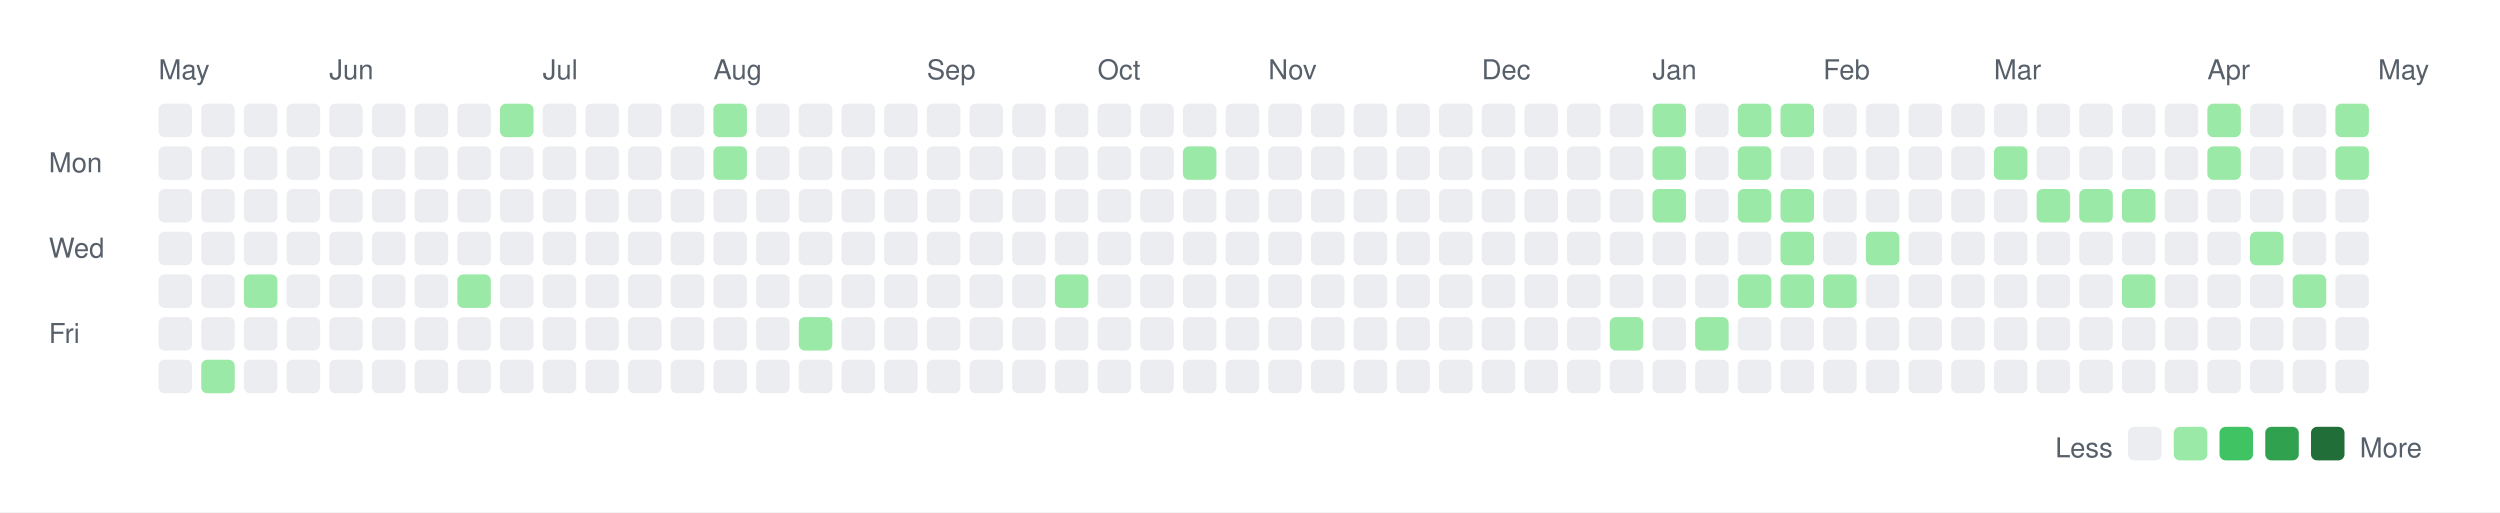
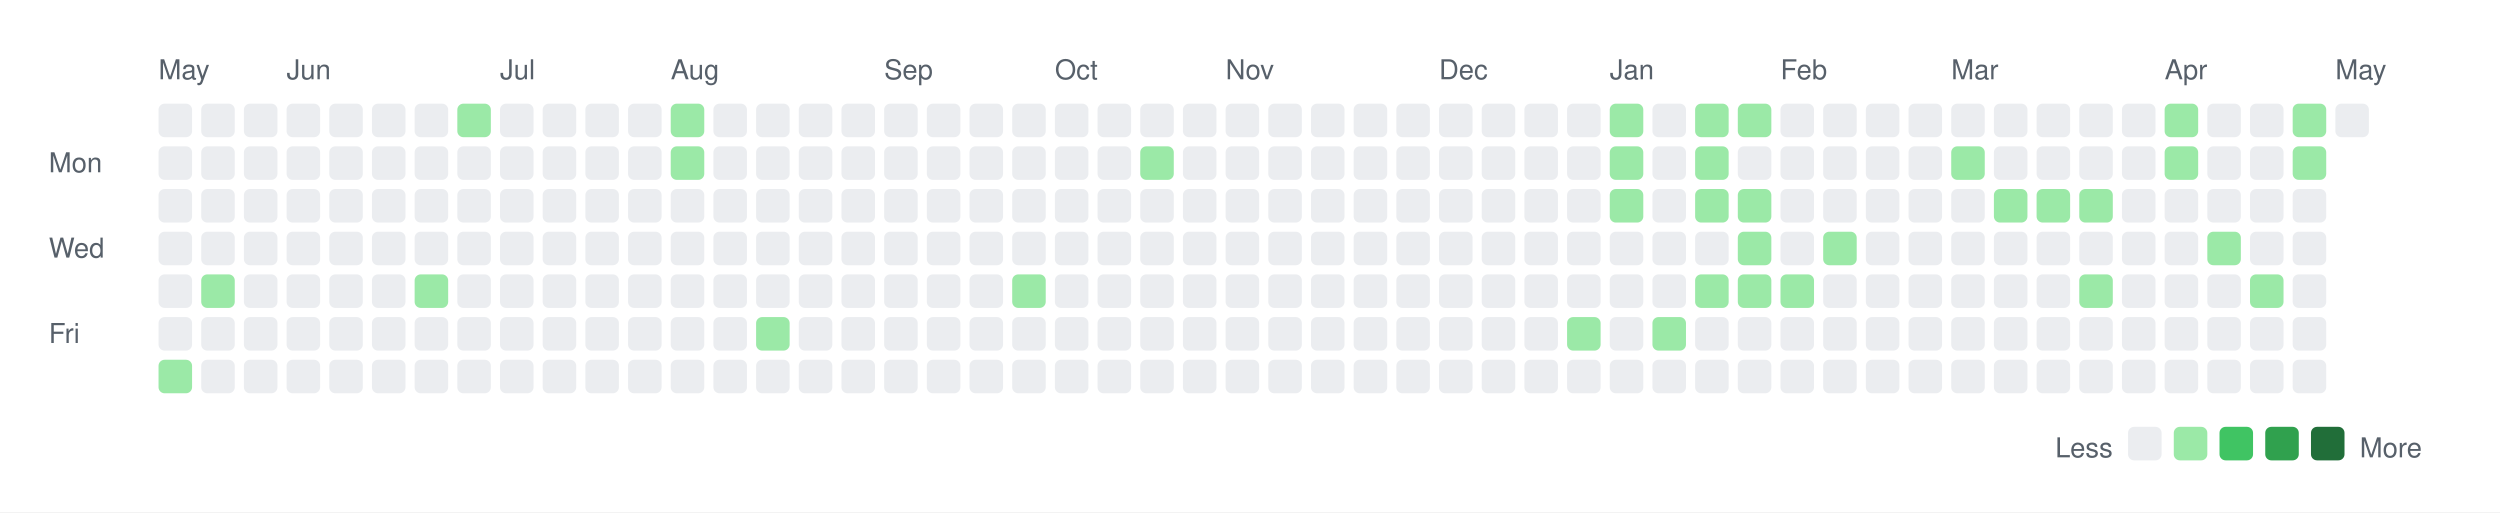
<svg xmlns="http://www.w3.org/2000/svg" width="820" height="168">
  <rect width="820" height="168" fill="white" />
  <style>
    text { font-family: -apple-system, BlinkMacSystemFont, "Segoe UI", Helvetica, Arial, sans-serif; font-size: 9px; fill: #57606a; }
    .legend { font-size: 9px; }
  </style>
  <text x="52" y="26">May</text>
-   <text x="108" y="26">Jun</text>
-   <text x="178" y="26">Jul</text>
-   <text x="234" y="26">Aug</text>
-   <text x="304" y="26">Sep</text>
-   <text x="360" y="26">Oct</text>
-   <text x="416" y="26">Nov</text>
-   <text x="486" y="26">Dec</text>
-   <text x="542" y="26">Jan</text>
-   <text x="598" y="26">Feb</text>
-   <text x="654" y="26">Mar</text>
-   <text x="724" y="26">Apr</text>
-   <text x="780" y="26">May</text>
+   <text x="94" y="26">Jun</text>
+   <text x="164" y="26">Jul</text>
+   <text x="220" y="26">Aug</text>
+   <text x="290" y="26">Sep</text>
+   <text x="346" y="26">Oct</text>
+   <text x="402" y="26">Nov</text>
+   <text x="472" y="26">Dec</text>
+   <text x="528" y="26">Jan</text>
+   <text x="584" y="26">Feb</text>
+   <text x="640" y="26">Mar</text>
+   <text x="710" y="26">Apr</text>
+   <text x="766" y="26">May</text>
  <text x="16" y="56.5">Mon</text>
  <text x="16" y="84.5">Wed</text>
  <text x="16" y="112.5">Fri</text>
  <rect x="52" y="34" width="11" height="11" rx="2" ry="2" fill="#ebedf0" />
  <rect x="52" y="48" width="11" height="11" rx="2" ry="2" fill="#ebedf0" />
  <rect x="52" y="62" width="11" height="11" rx="2" ry="2" fill="#ebedf0" />
  <rect x="52" y="76" width="11" height="11" rx="2" ry="2" fill="#ebedf0" />
  <rect x="52" y="90" width="11" height="11" rx="2" ry="2" fill="#ebedf0" />
  <rect x="52" y="104" width="11" height="11" rx="2" ry="2" fill="#ebedf0" />
-   <rect x="52" y="118" width="11" height="11" rx="2" ry="2" fill="#ebedf0" />
+   <rect x="52" y="118" width="11" height="11" rx="2" ry="2" fill="#9be9a7" />
  <rect x="66" y="34" width="11" height="11" rx="2" ry="2" fill="#ebedf0" />
  <rect x="66" y="48" width="11" height="11" rx="2" ry="2" fill="#ebedf0" />
  <rect x="66" y="62" width="11" height="11" rx="2" ry="2" fill="#ebedf0" />
  <rect x="66" y="76" width="11" height="11" rx="2" ry="2" fill="#ebedf0" />
-   <rect x="66" y="90" width="11" height="11" rx="2" ry="2" fill="#ebedf0" />
+   <rect x="66" y="90" width="11" height="11" rx="2" ry="2" fill="#9be9a7" />
  <rect x="66" y="104" width="11" height="11" rx="2" ry="2" fill="#ebedf0" />
-   <rect x="66" y="118" width="11" height="11" rx="2" ry="2" fill="#9be9a7" />
+   <rect x="66" y="118" width="11" height="11" rx="2" ry="2" fill="#ebedf0" />
  <rect x="80" y="34" width="11" height="11" rx="2" ry="2" fill="#ebedf0" />
  <rect x="80" y="48" width="11" height="11" rx="2" ry="2" fill="#ebedf0" />
  <rect x="80" y="62" width="11" height="11" rx="2" ry="2" fill="#ebedf0" />
  <rect x="80" y="76" width="11" height="11" rx="2" ry="2" fill="#ebedf0" />
-   <rect x="80" y="90" width="11" height="11" rx="2" ry="2" fill="#9be9a7" />
+   <rect x="80" y="90" width="11" height="11" rx="2" ry="2" fill="#ebedf0" />
  <rect x="80" y="104" width="11" height="11" rx="2" ry="2" fill="#ebedf0" />
  <rect x="80" y="118" width="11" height="11" rx="2" ry="2" fill="#ebedf0" />
  <rect x="94" y="34" width="11" height="11" rx="2" ry="2" fill="#ebedf0" />
  <rect x="94" y="48" width="11" height="11" rx="2" ry="2" fill="#ebedf0" />
  <rect x="94" y="62" width="11" height="11" rx="2" ry="2" fill="#ebedf0" />
  <rect x="94" y="76" width="11" height="11" rx="2" ry="2" fill="#ebedf0" />
  <rect x="94" y="90" width="11" height="11" rx="2" ry="2" fill="#ebedf0" />
  <rect x="94" y="104" width="11" height="11" rx="2" ry="2" fill="#ebedf0" />
  <rect x="94" y="118" width="11" height="11" rx="2" ry="2" fill="#ebedf0" />
  <rect x="108" y="34" width="11" height="11" rx="2" ry="2" fill="#ebedf0" />
  <rect x="108" y="48" width="11" height="11" rx="2" ry="2" fill="#ebedf0" />
  <rect x="108" y="62" width="11" height="11" rx="2" ry="2" fill="#ebedf0" />
  <rect x="108" y="76" width="11" height="11" rx="2" ry="2" fill="#ebedf0" />
  <rect x="108" y="90" width="11" height="11" rx="2" ry="2" fill="#ebedf0" />
  <rect x="108" y="104" width="11" height="11" rx="2" ry="2" fill="#ebedf0" />
  <rect x="108" y="118" width="11" height="11" rx="2" ry="2" fill="#ebedf0" />
  <rect x="122" y="34" width="11" height="11" rx="2" ry="2" fill="#ebedf0" />
  <rect x="122" y="48" width="11" height="11" rx="2" ry="2" fill="#ebedf0" />
  <rect x="122" y="62" width="11" height="11" rx="2" ry="2" fill="#ebedf0" />
  <rect x="122" y="76" width="11" height="11" rx="2" ry="2" fill="#ebedf0" />
  <rect x="122" y="90" width="11" height="11" rx="2" ry="2" fill="#ebedf0" />
  <rect x="122" y="104" width="11" height="11" rx="2" ry="2" fill="#ebedf0" />
  <rect x="122" y="118" width="11" height="11" rx="2" ry="2" fill="#ebedf0" />
  <rect x="136" y="34" width="11" height="11" rx="2" ry="2" fill="#ebedf0" />
  <rect x="136" y="48" width="11" height="11" rx="2" ry="2" fill="#ebedf0" />
  <rect x="136" y="62" width="11" height="11" rx="2" ry="2" fill="#ebedf0" />
  <rect x="136" y="76" width="11" height="11" rx="2" ry="2" fill="#ebedf0" />
-   <rect x="136" y="90" width="11" height="11" rx="2" ry="2" fill="#ebedf0" />
+   <rect x="136" y="90" width="11" height="11" rx="2" ry="2" fill="#9be9a7" />
  <rect x="136" y="104" width="11" height="11" rx="2" ry="2" fill="#ebedf0" />
  <rect x="136" y="118" width="11" height="11" rx="2" ry="2" fill="#ebedf0" />
-   <rect x="150" y="34" width="11" height="11" rx="2" ry="2" fill="#ebedf0" />
+   <rect x="150" y="34" width="11" height="11" rx="2" ry="2" fill="#9be9a7" />
  <rect x="150" y="48" width="11" height="11" rx="2" ry="2" fill="#ebedf0" />
  <rect x="150" y="62" width="11" height="11" rx="2" ry="2" fill="#ebedf0" />
  <rect x="150" y="76" width="11" height="11" rx="2" ry="2" fill="#ebedf0" />
-   <rect x="150" y="90" width="11" height="11" rx="2" ry="2" fill="#9be9a7" />
+   <rect x="150" y="90" width="11" height="11" rx="2" ry="2" fill="#ebedf0" />
  <rect x="150" y="104" width="11" height="11" rx="2" ry="2" fill="#ebedf0" />
  <rect x="150" y="118" width="11" height="11" rx="2" ry="2" fill="#ebedf0" />
-   <rect x="164" y="34" width="11" height="11" rx="2" ry="2" fill="#9be9a7" />
+   <rect x="164" y="34" width="11" height="11" rx="2" ry="2" fill="#ebedf0" />
  <rect x="164" y="48" width="11" height="11" rx="2" ry="2" fill="#ebedf0" />
  <rect x="164" y="62" width="11" height="11" rx="2" ry="2" fill="#ebedf0" />
  <rect x="164" y="76" width="11" height="11" rx="2" ry="2" fill="#ebedf0" />
  <rect x="164" y="90" width="11" height="11" rx="2" ry="2" fill="#ebedf0" />
  <rect x="164" y="104" width="11" height="11" rx="2" ry="2" fill="#ebedf0" />
  <rect x="164" y="118" width="11" height="11" rx="2" ry="2" fill="#ebedf0" />
  <rect x="178" y="34" width="11" height="11" rx="2" ry="2" fill="#ebedf0" />
  <rect x="178" y="48" width="11" height="11" rx="2" ry="2" fill="#ebedf0" />
  <rect x="178" y="62" width="11" height="11" rx="2" ry="2" fill="#ebedf0" />
  <rect x="178" y="76" width="11" height="11" rx="2" ry="2" fill="#ebedf0" />
  <rect x="178" y="90" width="11" height="11" rx="2" ry="2" fill="#ebedf0" />
  <rect x="178" y="104" width="11" height="11" rx="2" ry="2" fill="#ebedf0" />
  <rect x="178" y="118" width="11" height="11" rx="2" ry="2" fill="#ebedf0" />
  <rect x="192" y="34" width="11" height="11" rx="2" ry="2" fill="#ebedf0" />
  <rect x="192" y="48" width="11" height="11" rx="2" ry="2" fill="#ebedf0" />
  <rect x="192" y="62" width="11" height="11" rx="2" ry="2" fill="#ebedf0" />
  <rect x="192" y="76" width="11" height="11" rx="2" ry="2" fill="#ebedf0" />
  <rect x="192" y="90" width="11" height="11" rx="2" ry="2" fill="#ebedf0" />
  <rect x="192" y="104" width="11" height="11" rx="2" ry="2" fill="#ebedf0" />
  <rect x="192" y="118" width="11" height="11" rx="2" ry="2" fill="#ebedf0" />
  <rect x="206" y="34" width="11" height="11" rx="2" ry="2" fill="#ebedf0" />
  <rect x="206" y="48" width="11" height="11" rx="2" ry="2" fill="#ebedf0" />
  <rect x="206" y="62" width="11" height="11" rx="2" ry="2" fill="#ebedf0" />
  <rect x="206" y="76" width="11" height="11" rx="2" ry="2" fill="#ebedf0" />
  <rect x="206" y="90" width="11" height="11" rx="2" ry="2" fill="#ebedf0" />
  <rect x="206" y="104" width="11" height="11" rx="2" ry="2" fill="#ebedf0" />
  <rect x="206" y="118" width="11" height="11" rx="2" ry="2" fill="#ebedf0" />
-   <rect x="220" y="34" width="11" height="11" rx="2" ry="2" fill="#ebedf0" />
-   <rect x="220" y="48" width="11" height="11" rx="2" ry="2" fill="#ebedf0" />
+   <rect x="220" y="34" width="11" height="11" rx="2" ry="2" fill="#9be9a7" />
+   <rect x="220" y="48" width="11" height="11" rx="2" ry="2" fill="#9be9a7" />
  <rect x="220" y="62" width="11" height="11" rx="2" ry="2" fill="#ebedf0" />
  <rect x="220" y="76" width="11" height="11" rx="2" ry="2" fill="#ebedf0" />
  <rect x="220" y="90" width="11" height="11" rx="2" ry="2" fill="#ebedf0" />
  <rect x="220" y="104" width="11" height="11" rx="2" ry="2" fill="#ebedf0" />
  <rect x="220" y="118" width="11" height="11" rx="2" ry="2" fill="#ebedf0" />
-   <rect x="234" y="34" width="11" height="11" rx="2" ry="2" fill="#9be9a7" />
-   <rect x="234" y="48" width="11" height="11" rx="2" ry="2" fill="#9be9a7" />
+   <rect x="234" y="34" width="11" height="11" rx="2" ry="2" fill="#ebedf0" />
+   <rect x="234" y="48" width="11" height="11" rx="2" ry="2" fill="#ebedf0" />
  <rect x="234" y="62" width="11" height="11" rx="2" ry="2" fill="#ebedf0" />
  <rect x="234" y="76" width="11" height="11" rx="2" ry="2" fill="#ebedf0" />
  <rect x="234" y="90" width="11" height="11" rx="2" ry="2" fill="#ebedf0" />
  <rect x="234" y="104" width="11" height="11" rx="2" ry="2" fill="#ebedf0" />
  <rect x="234" y="118" width="11" height="11" rx="2" ry="2" fill="#ebedf0" />
  <rect x="248" y="34" width="11" height="11" rx="2" ry="2" fill="#ebedf0" />
  <rect x="248" y="48" width="11" height="11" rx="2" ry="2" fill="#ebedf0" />
  <rect x="248" y="62" width="11" height="11" rx="2" ry="2" fill="#ebedf0" />
  <rect x="248" y="76" width="11" height="11" rx="2" ry="2" fill="#ebedf0" />
  <rect x="248" y="90" width="11" height="11" rx="2" ry="2" fill="#ebedf0" />
-   <rect x="248" y="104" width="11" height="11" rx="2" ry="2" fill="#ebedf0" />
+   <rect x="248" y="104" width="11" height="11" rx="2" ry="2" fill="#9be9a7" />
  <rect x="248" y="118" width="11" height="11" rx="2" ry="2" fill="#ebedf0" />
  <rect x="262" y="34" width="11" height="11" rx="2" ry="2" fill="#ebedf0" />
  <rect x="262" y="48" width="11" height="11" rx="2" ry="2" fill="#ebedf0" />
  <rect x="262" y="62" width="11" height="11" rx="2" ry="2" fill="#ebedf0" />
  <rect x="262" y="76" width="11" height="11" rx="2" ry="2" fill="#ebedf0" />
  <rect x="262" y="90" width="11" height="11" rx="2" ry="2" fill="#ebedf0" />
-   <rect x="262" y="104" width="11" height="11" rx="2" ry="2" fill="#9be9a7" />
+   <rect x="262" y="104" width="11" height="11" rx="2" ry="2" fill="#ebedf0" />
  <rect x="262" y="118" width="11" height="11" rx="2" ry="2" fill="#ebedf0" />
  <rect x="276" y="34" width="11" height="11" rx="2" ry="2" fill="#ebedf0" />
  <rect x="276" y="48" width="11" height="11" rx="2" ry="2" fill="#ebedf0" />
  <rect x="276" y="62" width="11" height="11" rx="2" ry="2" fill="#ebedf0" />
  <rect x="276" y="76" width="11" height="11" rx="2" ry="2" fill="#ebedf0" />
  <rect x="276" y="90" width="11" height="11" rx="2" ry="2" fill="#ebedf0" />
  <rect x="276" y="104" width="11" height="11" rx="2" ry="2" fill="#ebedf0" />
  <rect x="276" y="118" width="11" height="11" rx="2" ry="2" fill="#ebedf0" />
  <rect x="290" y="34" width="11" height="11" rx="2" ry="2" fill="#ebedf0" />
  <rect x="290" y="48" width="11" height="11" rx="2" ry="2" fill="#ebedf0" />
  <rect x="290" y="62" width="11" height="11" rx="2" ry="2" fill="#ebedf0" />
  <rect x="290" y="76" width="11" height="11" rx="2" ry="2" fill="#ebedf0" />
  <rect x="290" y="90" width="11" height="11" rx="2" ry="2" fill="#ebedf0" />
  <rect x="290" y="104" width="11" height="11" rx="2" ry="2" fill="#ebedf0" />
  <rect x="290" y="118" width="11" height="11" rx="2" ry="2" fill="#ebedf0" />
  <rect x="304" y="34" width="11" height="11" rx="2" ry="2" fill="#ebedf0" />
  <rect x="304" y="48" width="11" height="11" rx="2" ry="2" fill="#ebedf0" />
  <rect x="304" y="62" width="11" height="11" rx="2" ry="2" fill="#ebedf0" />
  <rect x="304" y="76" width="11" height="11" rx="2" ry="2" fill="#ebedf0" />
  <rect x="304" y="90" width="11" height="11" rx="2" ry="2" fill="#ebedf0" />
  <rect x="304" y="104" width="11" height="11" rx="2" ry="2" fill="#ebedf0" />
  <rect x="304" y="118" width="11" height="11" rx="2" ry="2" fill="#ebedf0" />
  <rect x="318" y="34" width="11" height="11" rx="2" ry="2" fill="#ebedf0" />
  <rect x="318" y="48" width="11" height="11" rx="2" ry="2" fill="#ebedf0" />
  <rect x="318" y="62" width="11" height="11" rx="2" ry="2" fill="#ebedf0" />
  <rect x="318" y="76" width="11" height="11" rx="2" ry="2" fill="#ebedf0" />
  <rect x="318" y="90" width="11" height="11" rx="2" ry="2" fill="#ebedf0" />
  <rect x="318" y="104" width="11" height="11" rx="2" ry="2" fill="#ebedf0" />
  <rect x="318" y="118" width="11" height="11" rx="2" ry="2" fill="#ebedf0" />
  <rect x="332" y="34" width="11" height="11" rx="2" ry="2" fill="#ebedf0" />
  <rect x="332" y="48" width="11" height="11" rx="2" ry="2" fill="#ebedf0" />
  <rect x="332" y="62" width="11" height="11" rx="2" ry="2" fill="#ebedf0" />
  <rect x="332" y="76" width="11" height="11" rx="2" ry="2" fill="#ebedf0" />
-   <rect x="332" y="90" width="11" height="11" rx="2" ry="2" fill="#ebedf0" />
+   <rect x="332" y="90" width="11" height="11" rx="2" ry="2" fill="#9be9a7" />
  <rect x="332" y="104" width="11" height="11" rx="2" ry="2" fill="#ebedf0" />
  <rect x="332" y="118" width="11" height="11" rx="2" ry="2" fill="#ebedf0" />
  <rect x="346" y="34" width="11" height="11" rx="2" ry="2" fill="#ebedf0" />
  <rect x="346" y="48" width="11" height="11" rx="2" ry="2" fill="#ebedf0" />
  <rect x="346" y="62" width="11" height="11" rx="2" ry="2" fill="#ebedf0" />
  <rect x="346" y="76" width="11" height="11" rx="2" ry="2" fill="#ebedf0" />
-   <rect x="346" y="90" width="11" height="11" rx="2" ry="2" fill="#9be9a7" />
+   <rect x="346" y="90" width="11" height="11" rx="2" ry="2" fill="#ebedf0" />
  <rect x="346" y="104" width="11" height="11" rx="2" ry="2" fill="#ebedf0" />
  <rect x="346" y="118" width="11" height="11" rx="2" ry="2" fill="#ebedf0" />
  <rect x="360" y="34" width="11" height="11" rx="2" ry="2" fill="#ebedf0" />
  <rect x="360" y="48" width="11" height="11" rx="2" ry="2" fill="#ebedf0" />
  <rect x="360" y="62" width="11" height="11" rx="2" ry="2" fill="#ebedf0" />
  <rect x="360" y="76" width="11" height="11" rx="2" ry="2" fill="#ebedf0" />
  <rect x="360" y="90" width="11" height="11" rx="2" ry="2" fill="#ebedf0" />
  <rect x="360" y="104" width="11" height="11" rx="2" ry="2" fill="#ebedf0" />
  <rect x="360" y="118" width="11" height="11" rx="2" ry="2" fill="#ebedf0" />
  <rect x="374" y="34" width="11" height="11" rx="2" ry="2" fill="#ebedf0" />
-   <rect x="374" y="48" width="11" height="11" rx="2" ry="2" fill="#ebedf0" />
+   <rect x="374" y="48" width="11" height="11" rx="2" ry="2" fill="#9be9a7" />
  <rect x="374" y="62" width="11" height="11" rx="2" ry="2" fill="#ebedf0" />
  <rect x="374" y="76" width="11" height="11" rx="2" ry="2" fill="#ebedf0" />
  <rect x="374" y="90" width="11" height="11" rx="2" ry="2" fill="#ebedf0" />
  <rect x="374" y="104" width="11" height="11" rx="2" ry="2" fill="#ebedf0" />
  <rect x="374" y="118" width="11" height="11" rx="2" ry="2" fill="#ebedf0" />
  <rect x="388" y="34" width="11" height="11" rx="2" ry="2" fill="#ebedf0" />
-   <rect x="388" y="48" width="11" height="11" rx="2" ry="2" fill="#9be9a7" />
+   <rect x="388" y="48" width="11" height="11" rx="2" ry="2" fill="#ebedf0" />
  <rect x="388" y="62" width="11" height="11" rx="2" ry="2" fill="#ebedf0" />
  <rect x="388" y="76" width="11" height="11" rx="2" ry="2" fill="#ebedf0" />
  <rect x="388" y="90" width="11" height="11" rx="2" ry="2" fill="#ebedf0" />
  <rect x="388" y="104" width="11" height="11" rx="2" ry="2" fill="#ebedf0" />
  <rect x="388" y="118" width="11" height="11" rx="2" ry="2" fill="#ebedf0" />
  <rect x="402" y="34" width="11" height="11" rx="2" ry="2" fill="#ebedf0" />
  <rect x="402" y="48" width="11" height="11" rx="2" ry="2" fill="#ebedf0" />
  <rect x="402" y="62" width="11" height="11" rx="2" ry="2" fill="#ebedf0" />
  <rect x="402" y="76" width="11" height="11" rx="2" ry="2" fill="#ebedf0" />
  <rect x="402" y="90" width="11" height="11" rx="2" ry="2" fill="#ebedf0" />
  <rect x="402" y="104" width="11" height="11" rx="2" ry="2" fill="#ebedf0" />
  <rect x="402" y="118" width="11" height="11" rx="2" ry="2" fill="#ebedf0" />
  <rect x="416" y="34" width="11" height="11" rx="2" ry="2" fill="#ebedf0" />
  <rect x="416" y="48" width="11" height="11" rx="2" ry="2" fill="#ebedf0" />
  <rect x="416" y="62" width="11" height="11" rx="2" ry="2" fill="#ebedf0" />
  <rect x="416" y="76" width="11" height="11" rx="2" ry="2" fill="#ebedf0" />
  <rect x="416" y="90" width="11" height="11" rx="2" ry="2" fill="#ebedf0" />
  <rect x="416" y="104" width="11" height="11" rx="2" ry="2" fill="#ebedf0" />
  <rect x="416" y="118" width="11" height="11" rx="2" ry="2" fill="#ebedf0" />
  <rect x="430" y="34" width="11" height="11" rx="2" ry="2" fill="#ebedf0" />
  <rect x="430" y="48" width="11" height="11" rx="2" ry="2" fill="#ebedf0" />
  <rect x="430" y="62" width="11" height="11" rx="2" ry="2" fill="#ebedf0" />
  <rect x="430" y="76" width="11" height="11" rx="2" ry="2" fill="#ebedf0" />
  <rect x="430" y="90" width="11" height="11" rx="2" ry="2" fill="#ebedf0" />
  <rect x="430" y="104" width="11" height="11" rx="2" ry="2" fill="#ebedf0" />
  <rect x="430" y="118" width="11" height="11" rx="2" ry="2" fill="#ebedf0" />
  <rect x="444" y="34" width="11" height="11" rx="2" ry="2" fill="#ebedf0" />
  <rect x="444" y="48" width="11" height="11" rx="2" ry="2" fill="#ebedf0" />
  <rect x="444" y="62" width="11" height="11" rx="2" ry="2" fill="#ebedf0" />
  <rect x="444" y="76" width="11" height="11" rx="2" ry="2" fill="#ebedf0" />
  <rect x="444" y="90" width="11" height="11" rx="2" ry="2" fill="#ebedf0" />
  <rect x="444" y="104" width="11" height="11" rx="2" ry="2" fill="#ebedf0" />
  <rect x="444" y="118" width="11" height="11" rx="2" ry="2" fill="#ebedf0" />
  <rect x="458" y="34" width="11" height="11" rx="2" ry="2" fill="#ebedf0" />
  <rect x="458" y="48" width="11" height="11" rx="2" ry="2" fill="#ebedf0" />
  <rect x="458" y="62" width="11" height="11" rx="2" ry="2" fill="#ebedf0" />
  <rect x="458" y="76" width="11" height="11" rx="2" ry="2" fill="#ebedf0" />
  <rect x="458" y="90" width="11" height="11" rx="2" ry="2" fill="#ebedf0" />
  <rect x="458" y="104" width="11" height="11" rx="2" ry="2" fill="#ebedf0" />
  <rect x="458" y="118" width="11" height="11" rx="2" ry="2" fill="#ebedf0" />
  <rect x="472" y="34" width="11" height="11" rx="2" ry="2" fill="#ebedf0" />
  <rect x="472" y="48" width="11" height="11" rx="2" ry="2" fill="#ebedf0" />
  <rect x="472" y="62" width="11" height="11" rx="2" ry="2" fill="#ebedf0" />
  <rect x="472" y="76" width="11" height="11" rx="2" ry="2" fill="#ebedf0" />
  <rect x="472" y="90" width="11" height="11" rx="2" ry="2" fill="#ebedf0" />
  <rect x="472" y="104" width="11" height="11" rx="2" ry="2" fill="#ebedf0" />
  <rect x="472" y="118" width="11" height="11" rx="2" ry="2" fill="#ebedf0" />
  <rect x="486" y="34" width="11" height="11" rx="2" ry="2" fill="#ebedf0" />
  <rect x="486" y="48" width="11" height="11" rx="2" ry="2" fill="#ebedf0" />
  <rect x="486" y="62" width="11" height="11" rx="2" ry="2" fill="#ebedf0" />
  <rect x="486" y="76" width="11" height="11" rx="2" ry="2" fill="#ebedf0" />
  <rect x="486" y="90" width="11" height="11" rx="2" ry="2" fill="#ebedf0" />
  <rect x="486" y="104" width="11" height="11" rx="2" ry="2" fill="#ebedf0" />
  <rect x="486" y="118" width="11" height="11" rx="2" ry="2" fill="#ebedf0" />
  <rect x="500" y="34" width="11" height="11" rx="2" ry="2" fill="#ebedf0" />
  <rect x="500" y="48" width="11" height="11" rx="2" ry="2" fill="#ebedf0" />
  <rect x="500" y="62" width="11" height="11" rx="2" ry="2" fill="#ebedf0" />
  <rect x="500" y="76" width="11" height="11" rx="2" ry="2" fill="#ebedf0" />
  <rect x="500" y="90" width="11" height="11" rx="2" ry="2" fill="#ebedf0" />
  <rect x="500" y="104" width="11" height="11" rx="2" ry="2" fill="#ebedf0" />
  <rect x="500" y="118" width="11" height="11" rx="2" ry="2" fill="#ebedf0" />
  <rect x="514" y="34" width="11" height="11" rx="2" ry="2" fill="#ebedf0" />
  <rect x="514" y="48" width="11" height="11" rx="2" ry="2" fill="#ebedf0" />
  <rect x="514" y="62" width="11" height="11" rx="2" ry="2" fill="#ebedf0" />
  <rect x="514" y="76" width="11" height="11" rx="2" ry="2" fill="#ebedf0" />
  <rect x="514" y="90" width="11" height="11" rx="2" ry="2" fill="#ebedf0" />
-   <rect x="514" y="104" width="11" height="11" rx="2" ry="2" fill="#ebedf0" />
+   <rect x="514" y="104" width="11" height="11" rx="2" ry="2" fill="#9be9a7" />
  <rect x="514" y="118" width="11" height="11" rx="2" ry="2" fill="#ebedf0" />
-   <rect x="528" y="34" width="11" height="11" rx="2" ry="2" fill="#ebedf0" />
-   <rect x="528" y="48" width="11" height="11" rx="2" ry="2" fill="#ebedf0" />
-   <rect x="528" y="62" width="11" height="11" rx="2" ry="2" fill="#ebedf0" />
+   <rect x="528" y="34" width="11" height="11" rx="2" ry="2" fill="#9be9a7" />
+   <rect x="528" y="48" width="11" height="11" rx="2" ry="2" fill="#9be9a7" />
+   <rect x="528" y="62" width="11" height="11" rx="2" ry="2" fill="#9be9a7" />
  <rect x="528" y="76" width="11" height="11" rx="2" ry="2" fill="#ebedf0" />
  <rect x="528" y="90" width="11" height="11" rx="2" ry="2" fill="#ebedf0" />
-   <rect x="528" y="104" width="11" height="11" rx="2" ry="2" fill="#9be9a7" />
+   <rect x="528" y="104" width="11" height="11" rx="2" ry="2" fill="#ebedf0" />
  <rect x="528" y="118" width="11" height="11" rx="2" ry="2" fill="#ebedf0" />
-   <rect x="542" y="34" width="11" height="11" rx="2" ry="2" fill="#9be9a7" />
-   <rect x="542" y="48" width="11" height="11" rx="2" ry="2" fill="#9be9a7" />
-   <rect x="542" y="62" width="11" height="11" rx="2" ry="2" fill="#9be9a7" />
+   <rect x="542" y="34" width="11" height="11" rx="2" ry="2" fill="#ebedf0" />
+   <rect x="542" y="48" width="11" height="11" rx="2" ry="2" fill="#ebedf0" />
+   <rect x="542" y="62" width="11" height="11" rx="2" ry="2" fill="#ebedf0" />
  <rect x="542" y="76" width="11" height="11" rx="2" ry="2" fill="#ebedf0" />
  <rect x="542" y="90" width="11" height="11" rx="2" ry="2" fill="#ebedf0" />
-   <rect x="542" y="104" width="11" height="11" rx="2" ry="2" fill="#ebedf0" />
+   <rect x="542" y="104" width="11" height="11" rx="2" ry="2" fill="#9be9a7" />
  <rect x="542" y="118" width="11" height="11" rx="2" ry="2" fill="#ebedf0" />
-   <rect x="556" y="34" width="11" height="11" rx="2" ry="2" fill="#ebedf0" />
-   <rect x="556" y="48" width="11" height="11" rx="2" ry="2" fill="#ebedf0" />
-   <rect x="556" y="62" width="11" height="11" rx="2" ry="2" fill="#ebedf0" />
+   <rect x="556" y="34" width="11" height="11" rx="2" ry="2" fill="#9be9a7" />
+   <rect x="556" y="48" width="11" height="11" rx="2" ry="2" fill="#9be9a7" />
+   <rect x="556" y="62" width="11" height="11" rx="2" ry="2" fill="#9be9a7" />
  <rect x="556" y="76" width="11" height="11" rx="2" ry="2" fill="#ebedf0" />
-   <rect x="556" y="90" width="11" height="11" rx="2" ry="2" fill="#ebedf0" />
-   <rect x="556" y="104" width="11" height="11" rx="2" ry="2" fill="#9be9a7" />
+   <rect x="556" y="90" width="11" height="11" rx="2" ry="2" fill="#9be9a7" />
+   <rect x="556" y="104" width="11" height="11" rx="2" ry="2" fill="#ebedf0" />
  <rect x="556" y="118" width="11" height="11" rx="2" ry="2" fill="#ebedf0" />
  <rect x="570" y="34" width="11" height="11" rx="2" ry="2" fill="#9be9a7" />
-   <rect x="570" y="48" width="11" height="11" rx="2" ry="2" fill="#9be9a7" />
+   <rect x="570" y="48" width="11" height="11" rx="2" ry="2" fill="#ebedf0" />
  <rect x="570" y="62" width="11" height="11" rx="2" ry="2" fill="#9be9a7" />
-   <rect x="570" y="76" width="11" height="11" rx="2" ry="2" fill="#ebedf0" />
+   <rect x="570" y="76" width="11" height="11" rx="2" ry="2" fill="#9be9a7" />
  <rect x="570" y="90" width="11" height="11" rx="2" ry="2" fill="#9be9a7" />
  <rect x="570" y="104" width="11" height="11" rx="2" ry="2" fill="#ebedf0" />
  <rect x="570" y="118" width="11" height="11" rx="2" ry="2" fill="#ebedf0" />
-   <rect x="584" y="34" width="11" height="11" rx="2" ry="2" fill="#9be9a7" />
+   <rect x="584" y="34" width="11" height="11" rx="2" ry="2" fill="#ebedf0" />
  <rect x="584" y="48" width="11" height="11" rx="2" ry="2" fill="#ebedf0" />
-   <rect x="584" y="62" width="11" height="11" rx="2" ry="2" fill="#9be9a7" />
-   <rect x="584" y="76" width="11" height="11" rx="2" ry="2" fill="#9be9a7" />
+   <rect x="584" y="62" width="11" height="11" rx="2" ry="2" fill="#ebedf0" />
+   <rect x="584" y="76" width="11" height="11" rx="2" ry="2" fill="#ebedf0" />
  <rect x="584" y="90" width="11" height="11" rx="2" ry="2" fill="#9be9a7" />
  <rect x="584" y="104" width="11" height="11" rx="2" ry="2" fill="#ebedf0" />
  <rect x="584" y="118" width="11" height="11" rx="2" ry="2" fill="#ebedf0" />
  <rect x="598" y="34" width="11" height="11" rx="2" ry="2" fill="#ebedf0" />
  <rect x="598" y="48" width="11" height="11" rx="2" ry="2" fill="#ebedf0" />
  <rect x="598" y="62" width="11" height="11" rx="2" ry="2" fill="#ebedf0" />
-   <rect x="598" y="76" width="11" height="11" rx="2" ry="2" fill="#ebedf0" />
-   <rect x="598" y="90" width="11" height="11" rx="2" ry="2" fill="#9be9a7" />
+   <rect x="598" y="76" width="11" height="11" rx="2" ry="2" fill="#9be9a7" />
+   <rect x="598" y="90" width="11" height="11" rx="2" ry="2" fill="#ebedf0" />
  <rect x="598" y="104" width="11" height="11" rx="2" ry="2" fill="#ebedf0" />
  <rect x="598" y="118" width="11" height="11" rx="2" ry="2" fill="#ebedf0" />
  <rect x="612" y="34" width="11" height="11" rx="2" ry="2" fill="#ebedf0" />
  <rect x="612" y="48" width="11" height="11" rx="2" ry="2" fill="#ebedf0" />
  <rect x="612" y="62" width="11" height="11" rx="2" ry="2" fill="#ebedf0" />
-   <rect x="612" y="76" width="11" height="11" rx="2" ry="2" fill="#9be9a7" />
+   <rect x="612" y="76" width="11" height="11" rx="2" ry="2" fill="#ebedf0" />
  <rect x="612" y="90" width="11" height="11" rx="2" ry="2" fill="#ebedf0" />
  <rect x="612" y="104" width="11" height="11" rx="2" ry="2" fill="#ebedf0" />
  <rect x="612" y="118" width="11" height="11" rx="2" ry="2" fill="#ebedf0" />
  <rect x="626" y="34" width="11" height="11" rx="2" ry="2" fill="#ebedf0" />
  <rect x="626" y="48" width="11" height="11" rx="2" ry="2" fill="#ebedf0" />
  <rect x="626" y="62" width="11" height="11" rx="2" ry="2" fill="#ebedf0" />
  <rect x="626" y="76" width="11" height="11" rx="2" ry="2" fill="#ebedf0" />
  <rect x="626" y="90" width="11" height="11" rx="2" ry="2" fill="#ebedf0" />
  <rect x="626" y="104" width="11" height="11" rx="2" ry="2" fill="#ebedf0" />
  <rect x="626" y="118" width="11" height="11" rx="2" ry="2" fill="#ebedf0" />
  <rect x="640" y="34" width="11" height="11" rx="2" ry="2" fill="#ebedf0" />
-   <rect x="640" y="48" width="11" height="11" rx="2" ry="2" fill="#ebedf0" />
+   <rect x="640" y="48" width="11" height="11" rx="2" ry="2" fill="#9be9a7" />
  <rect x="640" y="62" width="11" height="11" rx="2" ry="2" fill="#ebedf0" />
  <rect x="640" y="76" width="11" height="11" rx="2" ry="2" fill="#ebedf0" />
  <rect x="640" y="90" width="11" height="11" rx="2" ry="2" fill="#ebedf0" />
  <rect x="640" y="104" width="11" height="11" rx="2" ry="2" fill="#ebedf0" />
  <rect x="640" y="118" width="11" height="11" rx="2" ry="2" fill="#ebedf0" />
  <rect x="654" y="34" width="11" height="11" rx="2" ry="2" fill="#ebedf0" />
-   <rect x="654" y="48" width="11" height="11" rx="2" ry="2" fill="#9be9a7" />
-   <rect x="654" y="62" width="11" height="11" rx="2" ry="2" fill="#ebedf0" />
+   <rect x="654" y="48" width="11" height="11" rx="2" ry="2" fill="#ebedf0" />
+   <rect x="654" y="62" width="11" height="11" rx="2" ry="2" fill="#9be9a7" />
  <rect x="654" y="76" width="11" height="11" rx="2" ry="2" fill="#ebedf0" />
  <rect x="654" y="90" width="11" height="11" rx="2" ry="2" fill="#ebedf0" />
  <rect x="654" y="104" width="11" height="11" rx="2" ry="2" fill="#ebedf0" />
  <rect x="654" y="118" width="11" height="11" rx="2" ry="2" fill="#ebedf0" />
  <rect x="668" y="34" width="11" height="11" rx="2" ry="2" fill="#ebedf0" />
  <rect x="668" y="48" width="11" height="11" rx="2" ry="2" fill="#ebedf0" />
  <rect x="668" y="62" width="11" height="11" rx="2" ry="2" fill="#9be9a7" />
  <rect x="668" y="76" width="11" height="11" rx="2" ry="2" fill="#ebedf0" />
  <rect x="668" y="90" width="11" height="11" rx="2" ry="2" fill="#ebedf0" />
  <rect x="668" y="104" width="11" height="11" rx="2" ry="2" fill="#ebedf0" />
  <rect x="668" y="118" width="11" height="11" rx="2" ry="2" fill="#ebedf0" />
  <rect x="682" y="34" width="11" height="11" rx="2" ry="2" fill="#ebedf0" />
  <rect x="682" y="48" width="11" height="11" rx="2" ry="2" fill="#ebedf0" />
  <rect x="682" y="62" width="11" height="11" rx="2" ry="2" fill="#9be9a7" />
  <rect x="682" y="76" width="11" height="11" rx="2" ry="2" fill="#ebedf0" />
-   <rect x="682" y="90" width="11" height="11" rx="2" ry="2" fill="#ebedf0" />
+   <rect x="682" y="90" width="11" height="11" rx="2" ry="2" fill="#9be9a7" />
  <rect x="682" y="104" width="11" height="11" rx="2" ry="2" fill="#ebedf0" />
  <rect x="682" y="118" width="11" height="11" rx="2" ry="2" fill="#ebedf0" />
  <rect x="696" y="34" width="11" height="11" rx="2" ry="2" fill="#ebedf0" />
  <rect x="696" y="48" width="11" height="11" rx="2" ry="2" fill="#ebedf0" />
-   <rect x="696" y="62" width="11" height="11" rx="2" ry="2" fill="#9be9a7" />
+   <rect x="696" y="62" width="11" height="11" rx="2" ry="2" fill="#ebedf0" />
  <rect x="696" y="76" width="11" height="11" rx="2" ry="2" fill="#ebedf0" />
-   <rect x="696" y="90" width="11" height="11" rx="2" ry="2" fill="#9be9a7" />
+   <rect x="696" y="90" width="11" height="11" rx="2" ry="2" fill="#ebedf0" />
  <rect x="696" y="104" width="11" height="11" rx="2" ry="2" fill="#ebedf0" />
  <rect x="696" y="118" width="11" height="11" rx="2" ry="2" fill="#ebedf0" />
-   <rect x="710" y="34" width="11" height="11" rx="2" ry="2" fill="#ebedf0" />
-   <rect x="710" y="48" width="11" height="11" rx="2" ry="2" fill="#ebedf0" />
+   <rect x="710" y="34" width="11" height="11" rx="2" ry="2" fill="#9be9a7" />
+   <rect x="710" y="48" width="11" height="11" rx="2" ry="2" fill="#9be9a7" />
  <rect x="710" y="62" width="11" height="11" rx="2" ry="2" fill="#ebedf0" />
  <rect x="710" y="76" width="11" height="11" rx="2" ry="2" fill="#ebedf0" />
  <rect x="710" y="90" width="11" height="11" rx="2" ry="2" fill="#ebedf0" />
  <rect x="710" y="104" width="11" height="11" rx="2" ry="2" fill="#ebedf0" />
  <rect x="710" y="118" width="11" height="11" rx="2" ry="2" fill="#ebedf0" />
-   <rect x="724" y="34" width="11" height="11" rx="2" ry="2" fill="#9be9a7" />
-   <rect x="724" y="48" width="11" height="11" rx="2" ry="2" fill="#9be9a7" />
+   <rect x="724" y="34" width="11" height="11" rx="2" ry="2" fill="#ebedf0" />
+   <rect x="724" y="48" width="11" height="11" rx="2" ry="2" fill="#ebedf0" />
  <rect x="724" y="62" width="11" height="11" rx="2" ry="2" fill="#ebedf0" />
-   <rect x="724" y="76" width="11" height="11" rx="2" ry="2" fill="#ebedf0" />
+   <rect x="724" y="76" width="11" height="11" rx="2" ry="2" fill="#9be9a7" />
  <rect x="724" y="90" width="11" height="11" rx="2" ry="2" fill="#ebedf0" />
  <rect x="724" y="104" width="11" height="11" rx="2" ry="2" fill="#ebedf0" />
  <rect x="724" y="118" width="11" height="11" rx="2" ry="2" fill="#ebedf0" />
  <rect x="738" y="34" width="11" height="11" rx="2" ry="2" fill="#ebedf0" />
  <rect x="738" y="48" width="11" height="11" rx="2" ry="2" fill="#ebedf0" />
  <rect x="738" y="62" width="11" height="11" rx="2" ry="2" fill="#ebedf0" />
-   <rect x="738" y="76" width="11" height="11" rx="2" ry="2" fill="#9be9a7" />
-   <rect x="738" y="90" width="11" height="11" rx="2" ry="2" fill="#ebedf0" />
+   <rect x="738" y="76" width="11" height="11" rx="2" ry="2" fill="#ebedf0" />
+   <rect x="738" y="90" width="11" height="11" rx="2" ry="2" fill="#9be9a7" />
  <rect x="738" y="104" width="11" height="11" rx="2" ry="2" fill="#ebedf0" />
  <rect x="738" y="118" width="11" height="11" rx="2" ry="2" fill="#ebedf0" />
-   <rect x="752" y="34" width="11" height="11" rx="2" ry="2" fill="#ebedf0" />
-   <rect x="752" y="48" width="11" height="11" rx="2" ry="2" fill="#ebedf0" />
+   <rect x="752" y="34" width="11" height="11" rx="2" ry="2" fill="#9be9a7" />
+   <rect x="752" y="48" width="11" height="11" rx="2" ry="2" fill="#9be9a7" />
  <rect x="752" y="62" width="11" height="11" rx="2" ry="2" fill="#ebedf0" />
  <rect x="752" y="76" width="11" height="11" rx="2" ry="2" fill="#ebedf0" />
-   <rect x="752" y="90" width="11" height="11" rx="2" ry="2" fill="#9be9a7" />
+   <rect x="752" y="90" width="11" height="11" rx="2" ry="2" fill="#ebedf0" />
  <rect x="752" y="104" width="11" height="11" rx="2" ry="2" fill="#ebedf0" />
  <rect x="752" y="118" width="11" height="11" rx="2" ry="2" fill="#ebedf0" />
-   <rect x="766" y="34" width="11" height="11" rx="2" ry="2" fill="#9be9a7" />
-   <rect x="766" y="48" width="11" height="11" rx="2" ry="2" fill="#9be9a7" />
-   <rect x="766" y="62" width="11" height="11" rx="2" ry="2" fill="#ebedf0" />
-   <rect x="766" y="76" width="11" height="11" rx="2" ry="2" fill="#ebedf0" />
-   <rect x="766" y="90" width="11" height="11" rx="2" ry="2" fill="#ebedf0" />
-   <rect x="766" y="104" width="11" height="11" rx="2" ry="2" fill="#ebedf0" />
-   <rect x="766" y="118" width="11" height="11" rx="2" ry="2" fill="#ebedf0" />
+   <rect x="766" y="34" width="11" height="11" rx="2" ry="2" fill="#ebedf0" />
  <text x="693" y="150" text-anchor="end" class="legend">Less</text>
  <rect x="698" y="140" width="11" height="11" rx="2" ry="2" fill="#ebedf0" />
  <rect x="713" y="140" width="11" height="11" rx="2" ry="2" fill="#9be9a7" />
  <rect x="728" y="140" width="11" height="11" rx="2" ry="2" fill="#40c463" />
  <rect x="743" y="140" width="11" height="11" rx="2" ry="2" fill="#30a14e" />
  <rect x="758" y="140" width="11" height="11" rx="2" ry="2" fill="#216e39" />
  <text x="774" y="150" class="legend">More</text>
</svg>
